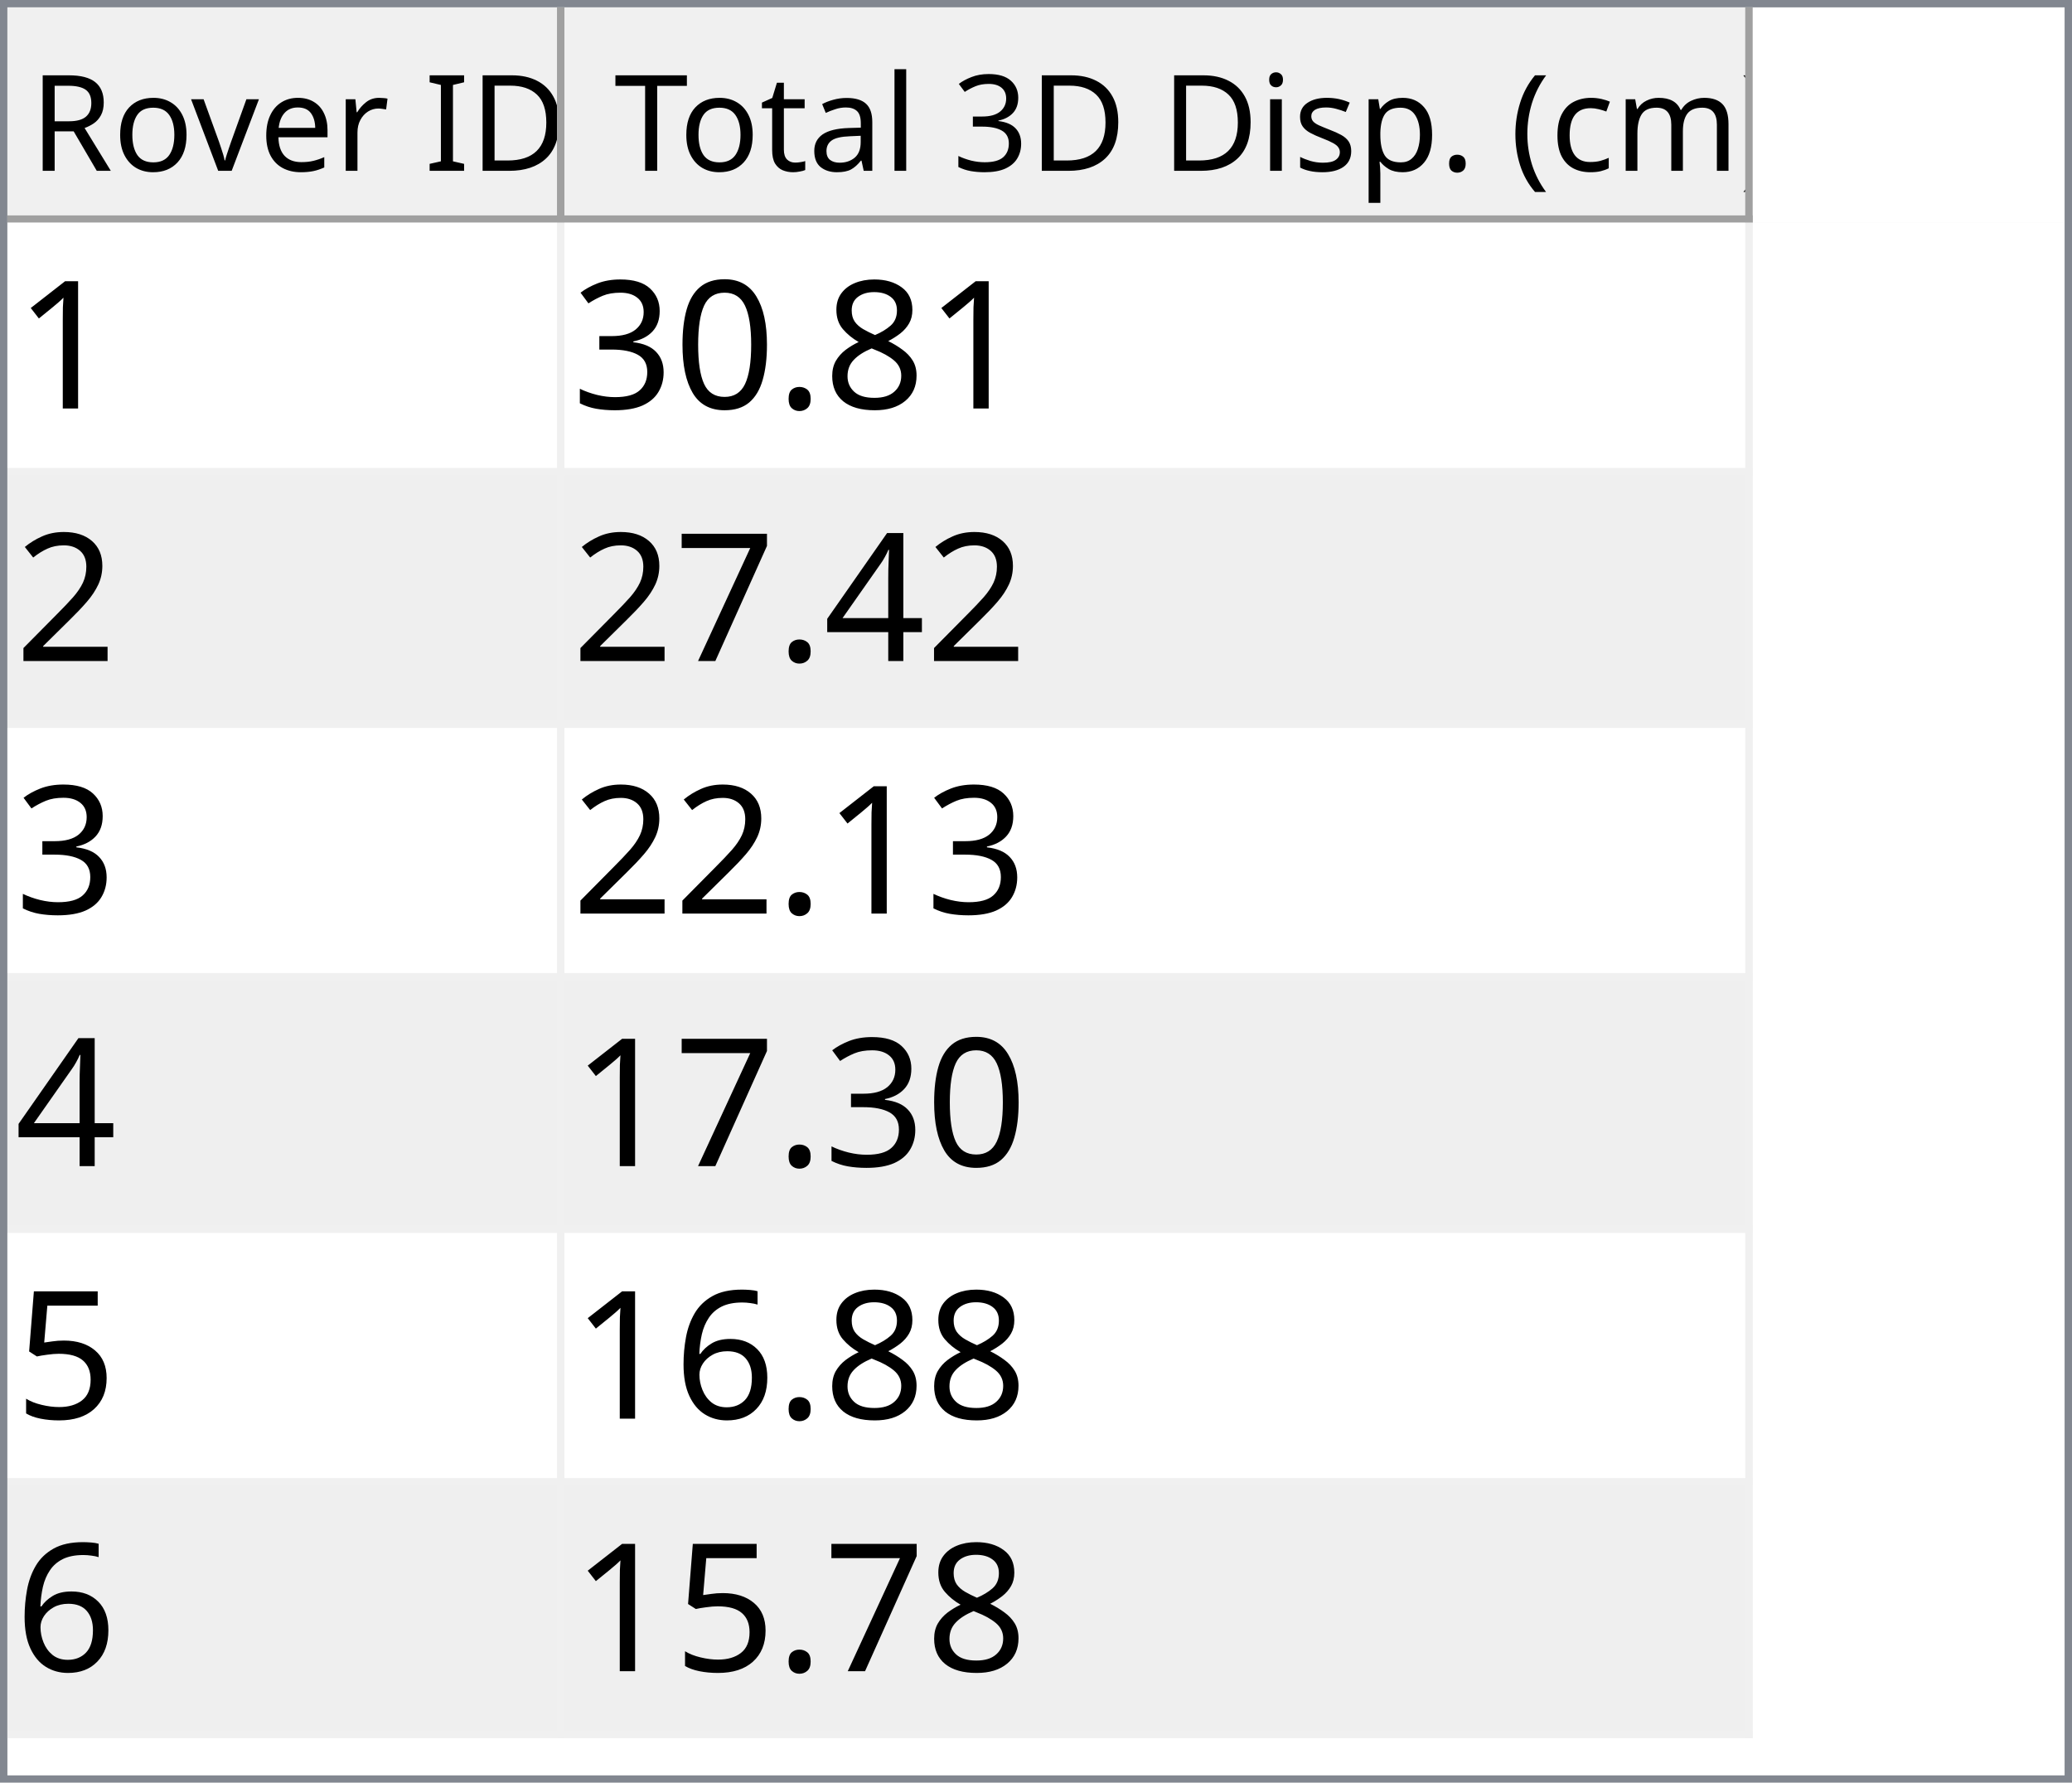
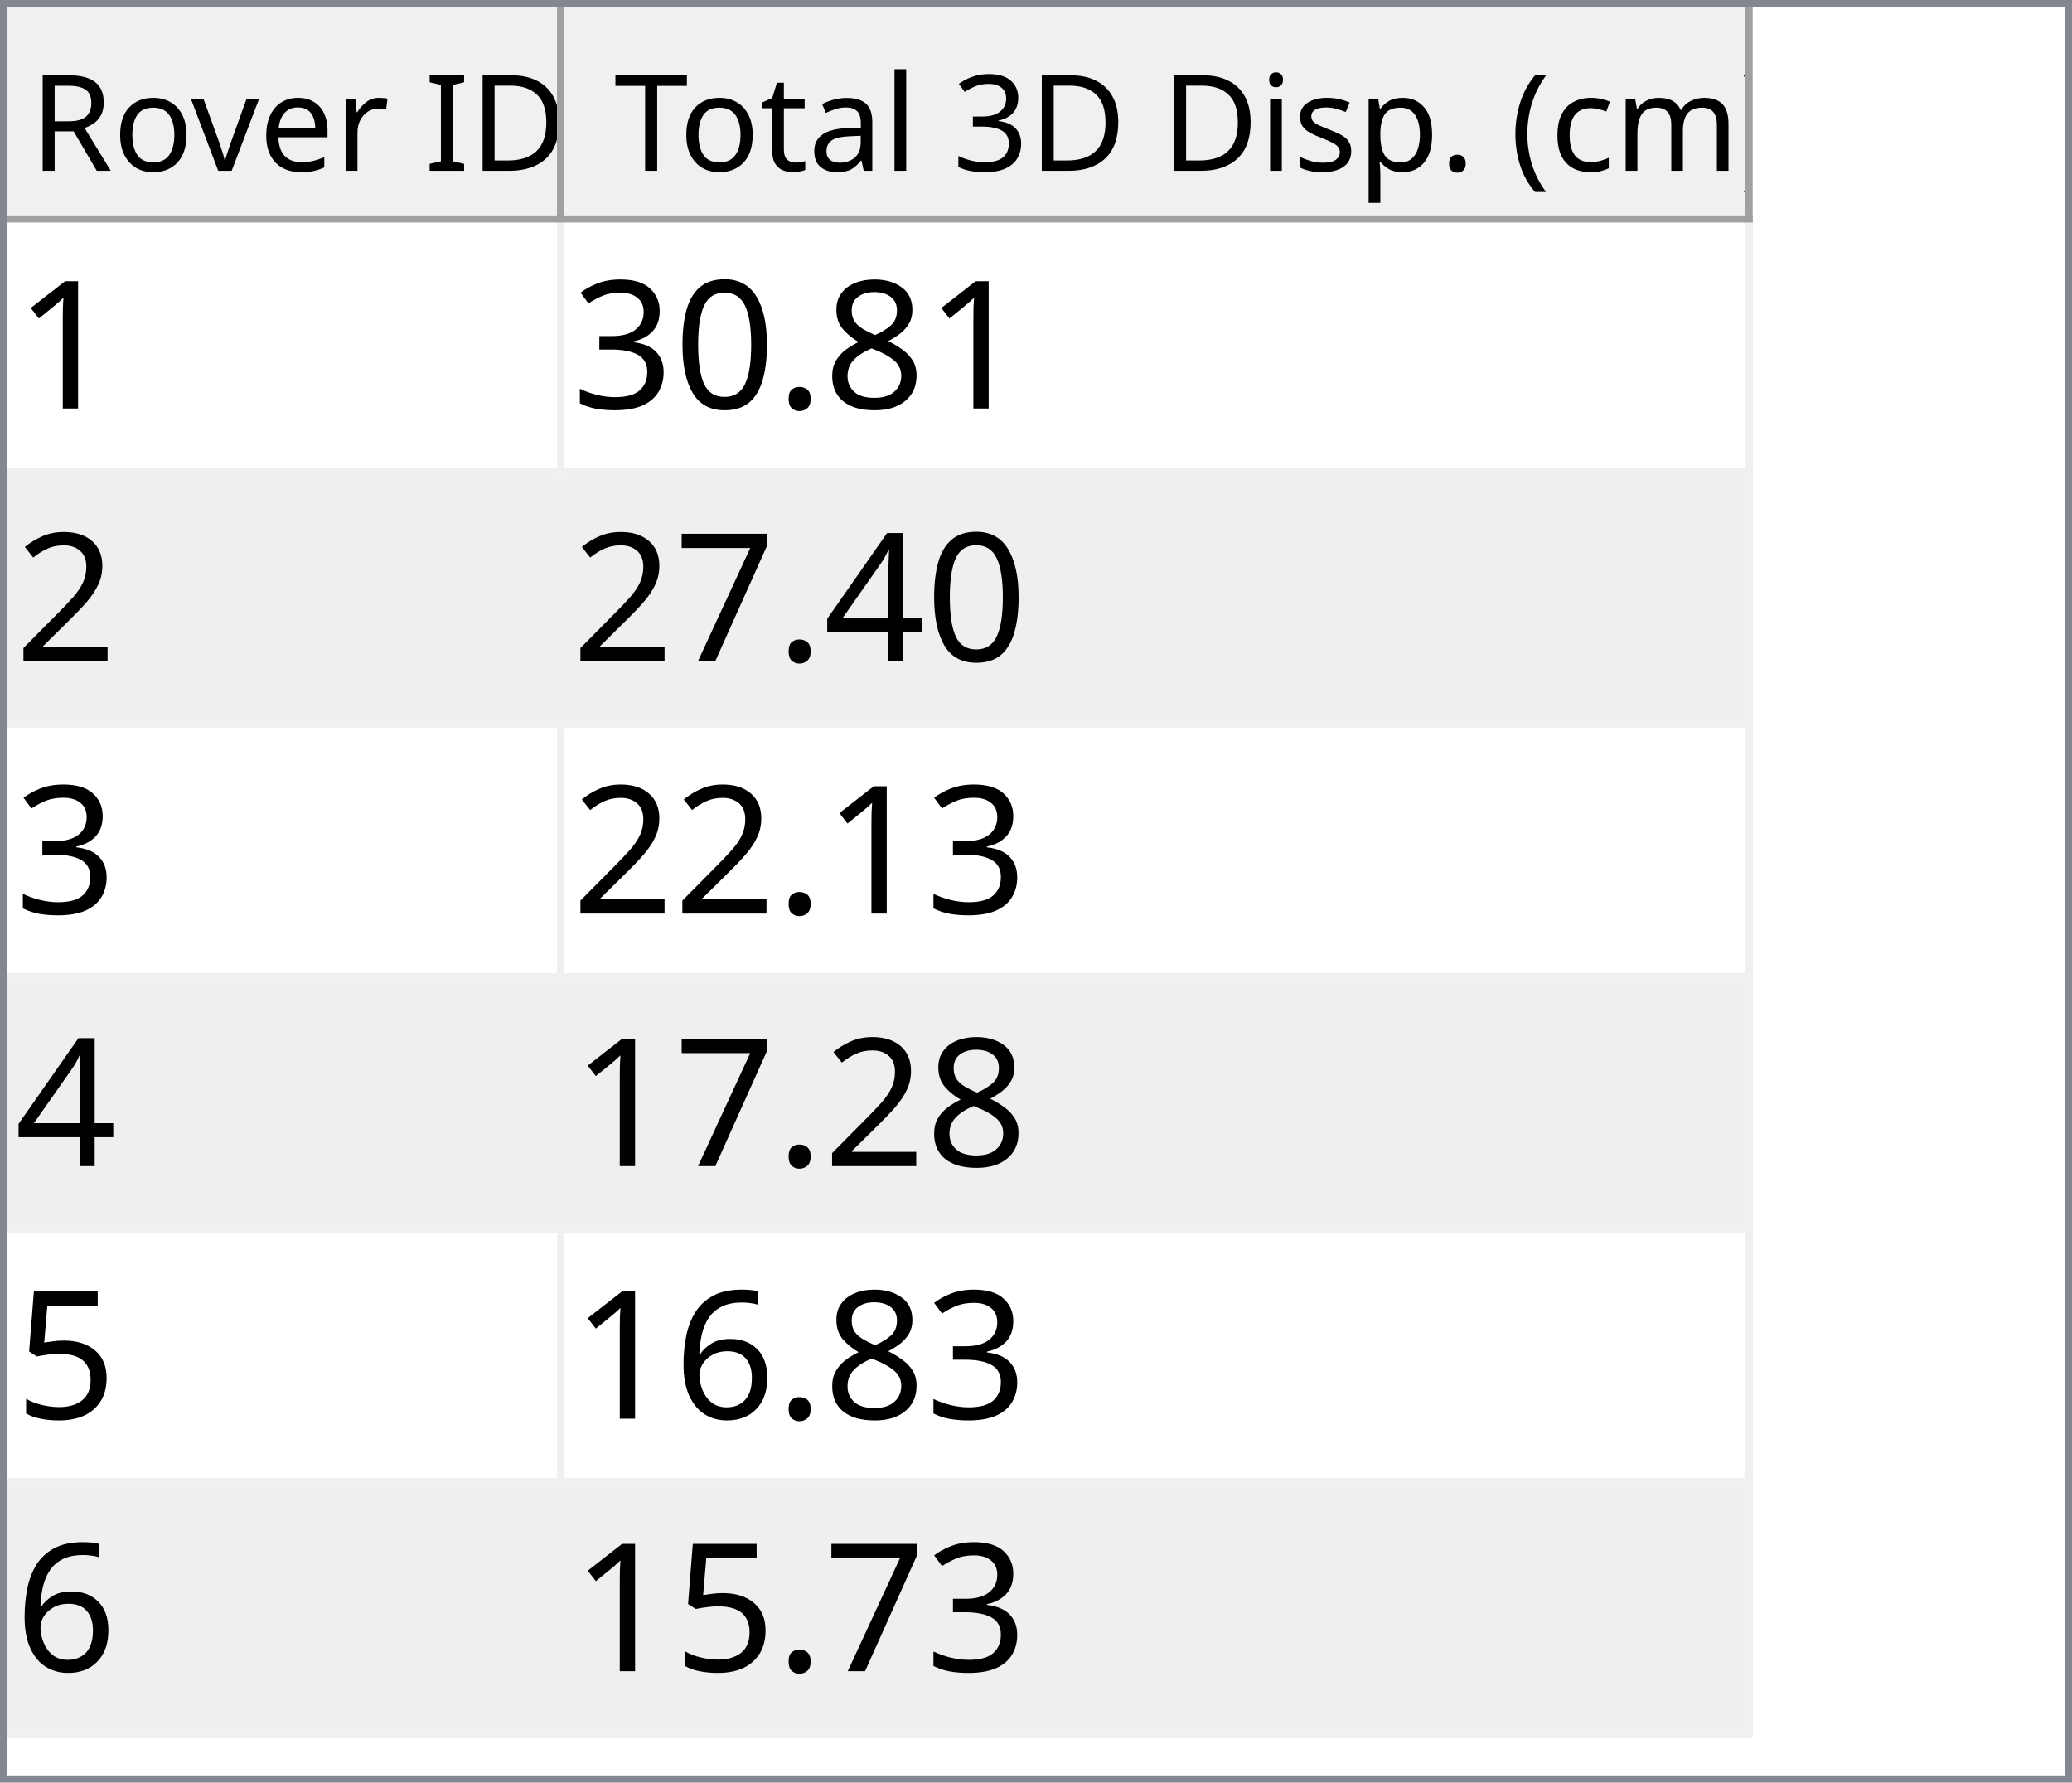
<svg xmlns="http://www.w3.org/2000/svg" style="fill-opacity:1; color-rendering:auto; color-interpolation:auto; text-rendering:auto; stroke:black; stroke-linecap:square; stroke-miterlimit:10; shape-rendering:auto; stroke-opacity:1; fill:black; stroke-dasharray:none; font-weight:normal; stroke-width:1; font-family:'Dialog'; font-style:normal; stroke-linejoin:miter; font-size:12px; stroke-dashoffset:0; image-rendering:auto;" width="279" height="240">
  <defs id="genericDefs" />
  <g>
    <defs id="defs1">
      <clipPath clipPathUnits="userSpaceOnUse" id="clipPath1">
        <path d="M0 0 L279 0 L279 240 L0 240 L0 0 Z" />
      </clipPath>
      <clipPath clipPathUnits="userSpaceOnUse" id="clipPath2">
        <path d="M0 0 L0 240 L279 240 L279 0 Z" />
      </clipPath>
      <clipPath clipPathUnits="userSpaceOnUse" id="clipPath3">
        <path d="M0 0 L0 29 L277 29 L277 0 Z" />
      </clipPath>
      <clipPath clipPathUnits="userSpaceOnUse" id="clipPath4">
        <path d="M0 0 L0 29 L75 29 L75 0 Z" />
      </clipPath>
      <clipPath clipPathUnits="userSpaceOnUse" id="clipPath5">
        <path d="M1 1 L1 28 L74 28 L74 1 Z" />
      </clipPath>
      <clipPath clipPathUnits="userSpaceOnUse" id="clipPath6">
        <path d="M0 0 L0 27 L73 27 L73 0 Z" />
      </clipPath>
      <clipPath clipPathUnits="userSpaceOnUse" id="clipPath7">
        <path d="M-0.5 -0.5 L-0.5 28.5 L74.5 28.5 L74.5 -0.5 Z" />
      </clipPath>
      <clipPath clipPathUnits="userSpaceOnUse" id="clipPath8">
        <path d="M0 0 L0 29 L160 29 L160 0 Z" />
      </clipPath>
      <clipPath clipPathUnits="userSpaceOnUse" id="clipPath9">
        <path d="M1 1 L1 28 L159 28 L159 1 Z" />
      </clipPath>
      <clipPath clipPathUnits="userSpaceOnUse" id="clipPath10">
        <path d="M0 0 L0 27 L158 27 L158 0 Z" />
      </clipPath>
      <clipPath clipPathUnits="userSpaceOnUse" id="clipPath11">
        <path d="M-0.5 -0.5 L-0.5 28.5 L159.5 28.5 L159.5 -0.5 Z" />
      </clipPath>
      <clipPath clipPathUnits="userSpaceOnUse" id="clipPath12">
        <path d="M0 0 L0 209 L277 209 L277 0 Z" />
      </clipPath>
      <clipPath clipPathUnits="userSpaceOnUse" id="clipPath13">
        <path d="M0 0 L0 204 L235 204 L235 0 Z" />
      </clipPath>
      <clipPath clipPathUnits="userSpaceOnUse" id="clipPath14">
        <path d="M-0.5 -0.5 L-0.5 203.5 L234.5 203.5 L234.5 -0.5 Z" />
      </clipPath>
      <clipPath clipPathUnits="userSpaceOnUse" id="clipPath15">
        <path d="M0 0 L0 33 L74 33 L74 0 Z" />
      </clipPath>
      <clipPath clipPathUnits="userSpaceOnUse" id="clipPath16">
        <path d="M0 0 L0 33 L159 33 L159 0 Z" />
      </clipPath>
      <font horiz-adv-x="64.551" id="font1">
        <font-face ascent="107.91" descent="25.098" units-per-em="100" style="font-style:normal; font-family:Segoe UI; font-weight:normal;" />
        <missing-glyph horiz-adv-x="64.551" d="M8.109 0 L8.109 68.266 L56.453 68.266 L56.453 0 L8.109 0 ZM15.328 7.234 L49.219 7.234 L49.219 61.031 L15.328 61.031 L15.328 7.234 Z" />
        <glyph unicode="D" horiz-adv-x="70.117" d="M9.188 0 L9.188 70.016 L28.516 70.016 Q65.531 70.016 65.531 35.891 Q65.531 19.672 55.25 9.836 Q44.969 0 27.734 0 L9.188 0 ZM17.391 62.594 L17.391 7.422 L27.828 7.422 Q41.609 7.422 49.273 14.797 Q56.938 22.172 56.938 35.688 Q56.938 62.594 28.328 62.594 L17.391 62.594 Z" />
        <glyph unicode="I" horiz-adv-x="26.611" d="M17.391 0 L9.188 0 L9.188 70.016 L17.391 70.016 L17.391 0 Z" />
        <glyph unicode=" " horiz-adv-x="27.393" d="" />
        <glyph unicode="r" horiz-adv-x="34.766" d="M34.188 41.891 Q32.078 43.5 28.125 43.5 Q23 43.5 19.555 38.672 Q16.109 33.844 16.109 25.484 L16.109 0 L8.109 0 L8.109 50 L16.109 50 L16.109 39.703 L16.312 39.703 Q18.016 44.969 21.531 47.922 Q25.047 50.875 29.391 50.875 Q32.516 50.875 34.188 50.203 L34.188 41.891 Z" />
        <glyph unicode="e" horiz-adv-x="52.295" d="M48.297 23 L12.984 23 Q13.188 14.656 17.484 10.109 Q21.781 5.562 29.297 5.562 Q37.75 5.562 44.828 11.141 L44.828 3.609 Q38.234 -1.172 27.391 -1.172 Q16.797 -1.172 10.742 5.641 Q4.688 12.453 4.688 24.812 Q4.688 36.469 11.305 43.82 Q17.922 51.172 27.734 51.172 Q37.547 51.172 42.922 44.828 Q48.297 38.484 48.297 27.203 L48.297 23 ZM40.094 29.781 Q40.047 36.719 36.75 40.578 Q33.453 44.438 27.594 44.438 Q21.922 44.438 17.969 40.383 Q14.016 36.328 13.094 29.781 L40.094 29.781 Z" />
        <glyph unicode="v" horiz-adv-x="47.9" d="M47.406 50 L27.484 0 L19.625 0 L0.688 50 L9.469 50 L22.172 13.672 Q23.578 9.672 23.922 6.688 L24.125 6.688 Q24.609 10.453 25.688 13.484 L38.969 50 L47.406 50 Z" />
        <glyph unicode="o" horiz-adv-x="58.594" d="M29 -1.172 Q17.922 -1.172 11.305 5.836 Q4.688 12.844 4.688 24.422 Q4.688 37.016 11.57 44.094 Q18.453 51.172 30.172 51.172 Q41.359 51.172 47.633 44.289 Q53.906 37.406 53.906 25.203 Q53.906 13.234 47.141 6.031 Q40.375 -1.172 29 -1.172 ZM29.594 44.438 Q21.875 44.438 17.383 39.188 Q12.891 33.938 12.891 24.703 Q12.891 15.828 17.43 10.695 Q21.969 5.562 29.594 5.562 Q37.359 5.562 41.531 10.594 Q45.703 15.625 45.703 24.906 Q45.703 34.281 41.531 39.359 Q37.359 44.438 29.594 44.438 Z" />
        <glyph unicode="R" horiz-adv-x="59.814" d="M59.375 0 L49.609 0 L37.891 19.625 Q36.281 22.359 34.766 24.289 Q33.25 26.219 31.664 27.438 Q30.078 28.656 28.25 29.219 Q26.422 29.781 24.125 29.781 L17.391 29.781 L17.391 0 L9.188 0 L9.188 70.016 L30.078 70.016 Q34.672 70.016 38.555 68.867 Q42.438 67.719 45.289 65.375 Q48.141 63.031 49.758 59.547 Q51.375 56.062 51.375 51.375 Q51.375 47.703 50.273 44.656 Q49.172 41.609 47.148 39.211 Q45.125 36.812 42.266 35.133 Q39.406 33.453 35.844 32.516 L35.844 32.328 Q37.594 31.547 38.891 30.547 Q40.188 29.547 41.359 28.18 Q42.531 26.812 43.68 25.078 Q44.828 23.344 46.234 21.047 L59.375 0 ZM17.391 62.594 L17.391 37.203 L28.516 37.203 Q31.594 37.203 34.203 38.133 Q36.812 39.062 38.719 40.797 Q40.625 42.531 41.703 45.047 Q42.781 47.562 42.781 50.688 Q42.781 56.297 39.141 59.445 Q35.5 62.594 28.609 62.594 L17.391 62.594 Z" />
        <glyph unicode=")" horiz-adv-x="30.176" d="M8.297 -15.922 L1.172 -15.922 Q16.406 2.344 16.406 26.812 Q16.406 51.469 1.078 70.016 L8.297 70.016 Q23.531 52.156 23.531 26.703 Q23.531 1.375 8.297 -15.922 Z" />
        <glyph unicode="m" horiz-adv-x="86.133" d="M79.109 0 L71.094 0 L71.094 28.719 Q71.094 37.016 68.531 40.727 Q65.969 44.438 59.906 44.438 Q54.781 44.438 51.195 39.75 Q47.609 35.062 47.609 28.516 L47.609 0 L39.594 0 L39.594 29.688 Q39.594 44.438 28.219 44.438 Q22.953 44.438 19.531 40.016 Q16.109 35.594 16.109 28.516 L16.109 0 L8.109 0 L8.109 50 L16.109 50 L16.109 42.094 L16.312 42.094 Q21.625 51.172 31.844 51.172 Q36.969 51.172 40.773 48.312 Q44.578 45.453 46 40.828 Q51.562 51.172 62.594 51.172 Q79.109 51.172 79.109 30.812 L79.109 0 Z" />
        <glyph unicode="c" horiz-adv-x="46.191" d="M42.188 2.297 Q36.422 -1.172 28.516 -1.172 Q17.828 -1.172 11.258 5.789 Q4.688 12.75 4.688 23.828 Q4.688 36.188 11.766 43.68 Q18.844 51.172 30.672 51.172 Q37.25 51.172 42.281 48.734 L42.281 40.531 Q36.719 44.438 30.375 44.438 Q22.703 44.438 17.797 38.945 Q12.891 33.453 12.891 24.516 Q12.891 15.719 17.508 10.641 Q22.125 5.562 29.891 5.562 Q36.422 5.562 42.188 9.906 L42.188 2.297 Z" />
        <glyph unicode="(" horiz-adv-x="30.176" d="M29.109 -15.922 L21.969 -15.922 Q6.844 1.375 6.844 26.703 Q6.844 52.156 21.969 70.016 L29.203 70.016 Q13.875 51.469 13.875 26.812 Q13.875 2.344 29.109 -15.922 Z" />
        <glyph unicode="." horiz-adv-x="21.68" d="M10.891 -1.078 Q8.641 -1.078 7.055 0.539 Q5.469 2.156 5.469 4.391 Q5.469 6.641 7.055 8.273 Q8.641 9.906 10.891 9.906 Q13.188 9.906 14.797 8.273 Q16.406 6.641 16.406 4.391 Q16.406 2.156 14.797 0.539 Q13.188 -1.078 10.891 -1.078 Z" />
        <glyph unicode="p" horiz-adv-x="58.789" d="M16.312 7.234 L16.109 7.234 L16.109 -23 L8.109 -23 L8.109 50 L16.109 50 L16.109 41.219 L16.312 41.219 Q22.219 51.172 33.594 51.172 Q43.266 51.172 48.688 44.461 Q54.109 37.75 54.109 26.469 Q54.109 13.922 48 6.375 Q41.891 -1.172 31.297 -1.172 Q21.578 -1.172 16.312 7.234 ZM16.109 27.391 L16.109 20.406 Q16.109 14.203 20.141 9.883 Q24.172 5.562 30.375 5.562 Q37.641 5.562 41.773 11.133 Q45.906 16.703 45.906 26.609 Q45.906 34.969 42.047 39.703 Q38.188 44.438 31.594 44.438 Q24.609 44.438 20.359 39.578 Q16.109 34.719 16.109 27.391 Z" />
        <glyph unicode="s" horiz-adv-x="42.432" d="M5.078 1.812 L5.078 10.406 Q11.625 5.562 19.484 5.562 Q30.031 5.562 30.031 12.594 Q30.031 14.594 29.125 15.992 Q28.219 17.391 26.68 18.461 Q25.141 19.531 23.07 20.383 Q21 21.234 18.609 22.172 Q15.281 23.484 12.766 24.828 Q10.25 26.172 8.57 27.859 Q6.891 29.547 6.031 31.695 Q5.172 33.844 5.172 36.719 Q5.172 40.234 6.789 42.945 Q8.406 45.656 11.086 47.484 Q13.766 49.312 17.211 50.242 Q20.656 51.172 24.312 51.172 Q30.812 51.172 35.938 48.922 L35.938 40.828 Q30.422 44.438 23.25 44.438 Q21 44.438 19.195 43.922 Q17.391 43.406 16.094 42.477 Q14.797 41.547 14.086 40.258 Q13.375 38.969 13.375 37.406 Q13.375 35.453 14.086 34.133 Q14.797 32.812 16.164 31.789 Q17.531 30.766 19.484 29.938 Q21.438 29.109 23.922 28.125 Q27.25 26.859 29.883 25.516 Q32.516 24.172 34.375 22.484 Q36.234 20.797 37.234 18.602 Q38.234 16.406 38.234 13.375 Q38.234 9.672 36.602 6.938 Q34.969 4.203 32.234 2.398 Q29.5 0.594 25.93 -0.289 Q22.359 -1.172 18.453 -1.172 Q10.75 -1.172 5.078 1.812 Z" />
        <glyph unicode="i" horiz-adv-x="24.219" d="M12.203 62.703 Q10.062 62.703 8.547 64.164 Q7.031 65.625 7.031 67.875 Q7.031 70.125 8.547 71.609 Q10.062 73.094 12.203 73.094 Q14.406 73.094 15.945 71.609 Q17.484 70.125 17.484 67.875 Q17.484 65.719 15.945 64.211 Q14.406 62.703 12.203 62.703 ZM16.109 0 L8.109 0 L8.109 50 L16.109 50 L16.109 0 Z" />
        <glyph unicode="3" horiz-adv-x="53.906" d="M46.531 19.828 Q46.531 15.094 44.75 11.211 Q42.969 7.328 39.719 4.57 Q36.469 1.812 31.93 0.297 Q27.391 -1.219 21.922 -1.219 Q11.922 -1.219 6 2.594 L6 11.188 Q13.094 5.609 22.219 5.609 Q25.875 5.609 28.828 6.539 Q31.781 7.469 33.906 9.227 Q36.031 10.984 37.18 13.477 Q38.328 15.969 38.328 19.094 Q38.328 32.812 18.797 32.812 L12.984 32.812 L12.984 39.594 L18.5 39.594 Q35.797 39.594 35.797 52.484 Q35.797 64.406 22.609 64.406 Q15.188 64.406 8.688 59.422 L8.688 67.188 Q15.375 71.188 24.609 71.188 Q29 71.188 32.57 69.969 Q36.141 68.75 38.68 66.555 Q41.219 64.359 42.609 61.281 Q44 58.203 44 54.5 Q44 40.672 30.031 36.719 L30.031 36.531 Q33.594 36.141 36.625 34.797 Q39.656 33.453 41.852 31.305 Q44.047 29.156 45.289 26.25 Q46.531 23.344 46.531 19.828 Z" />
        <glyph unicode="l" horiz-adv-x="24.219" d="M16.109 0 L8.109 0 L8.109 74.031 L16.109 74.031 L16.109 0 Z" />
        <glyph unicode="a" horiz-adv-x="50.879" d="M43.891 0 L35.891 0 L35.891 7.812 L35.688 7.812 Q30.469 -1.172 20.312 -1.172 Q12.844 -1.172 8.617 2.781 Q4.391 6.734 4.391 13.281 Q4.391 27.297 20.906 29.594 L35.891 31.688 Q35.891 44.438 25.594 44.438 Q16.547 44.438 9.281 38.281 L9.281 46.484 Q16.656 51.172 26.266 51.172 Q43.891 51.172 43.891 32.516 L43.891 0 ZM35.891 25.297 L23.828 23.641 Q18.266 22.859 15.43 20.875 Q12.594 18.891 12.594 13.875 Q12.594 10.203 15.211 7.883 Q17.828 5.562 22.172 5.562 Q28.125 5.562 32.008 9.742 Q35.891 13.922 35.891 20.312 L35.891 25.297 Z" />
        <glyph unicode="t" horiz-adv-x="33.887" d="M31.297 0.484 Q28.469 -1.078 23.828 -1.078 Q10.688 -1.078 10.688 13.578 L10.688 43.172 L2.094 43.172 L2.094 50 L10.688 50 L10.688 62.203 L18.703 64.797 L18.703 50 L31.297 50 L31.297 43.172 L18.703 43.172 L18.703 14.984 Q18.703 9.969 20.414 7.82 Q22.125 5.672 26.078 5.672 Q29.109 5.672 31.297 7.328 L31.297 0.484 Z" />
        <glyph unicode="T" horiz-adv-x="52.393" d="M50.594 62.594 L30.375 62.594 L30.375 0 L22.172 0 L22.172 62.594 L2 62.594 L2 70.016 L50.594 70.016 L50.594 62.594 Z" />
      </font>
      <font horiz-adv-x="75.0" id="font2">
        <font-face ascent="100.537" descent="21.973" units-per-em="100" style="font-style:normal; font-family:sans-serif; font-weight:normal;" />
        <missing-glyph horiz-adv-x="75.0" d="M12.5 0 L12.5 62.5 L62.5 62.5 L62.5 0 L12.5 0 ZM14.062 1.562 L60.938 1.562 L60.938 60.938 L14.062 60.938 L14.062 1.562 Z" />
        <glyph unicode="1" horiz-adv-x="55.615" d="M37.25 0 L28.469 0 L28.469 56 Q25.297 52.984 20.141 49.953 Q14.984 46.922 10.891 45.406 L10.891 53.906 Q18.266 57.375 23.781 62.305 Q29.297 67.234 31.594 71.875 L37.25 71.875 L37.25 0 Z" />
        <glyph unicode="8" horiz-adv-x="55.615" d="M17.672 38.812 Q12.203 40.828 9.57 44.539 Q6.938 48.25 6.938 53.422 Q6.938 61.234 12.555 66.555 Q18.172 71.875 27.484 71.875 Q36.859 71.875 42.578 66.43 Q48.297 60.984 48.297 53.172 Q48.297 48.188 45.68 44.508 Q43.062 40.828 37.75 38.812 Q44.344 36.672 47.781 31.883 Q51.219 27.094 51.219 20.453 Q51.219 11.281 44.727 5.031 Q38.234 -1.219 27.641 -1.219 Q17.047 -1.219 10.547 5.055 Q4.047 11.328 4.047 20.703 Q4.047 27.688 7.594 32.398 Q11.141 37.109 17.672 38.812 ZM15.922 53.719 Q15.922 48.641 19.195 45.414 Q22.469 42.188 27.688 42.188 Q32.766 42.188 36.016 45.383 Q39.266 48.578 39.266 53.219 Q39.266 58.062 35.914 61.359 Q32.562 64.656 27.594 64.656 Q22.562 64.656 19.242 61.43 Q15.922 58.203 15.922 53.719 ZM13.094 20.656 Q13.094 16.891 14.875 13.375 Q16.656 9.859 20.172 7.93 Q23.688 6 27.734 6 Q34.031 6 38.133 10.055 Q42.234 14.109 42.234 20.359 Q42.234 26.703 38.016 30.859 Q33.797 35.016 27.438 35.016 Q21.234 35.016 17.164 30.914 Q13.094 26.812 13.094 20.656 Z" />
        <glyph unicode="." horiz-adv-x="27.783" d="M9.078 0 L9.078 10.016 L19.094 10.016 L19.094 0 L9.078 0 Z" />
        <glyph unicode="0" horiz-adv-x="55.615" d="M4.156 35.297 Q4.156 48 6.766 55.742 Q9.375 63.484 14.523 67.68 Q19.672 71.875 27.484 71.875 Q33.25 71.875 37.594 69.555 Q41.938 67.234 44.773 62.867 Q47.609 58.5 49.219 52.227 Q50.828 45.953 50.828 35.297 Q50.828 22.703 48.242 14.969 Q45.656 7.234 40.508 3.008 Q35.359 -1.219 27.484 -1.219 Q17.141 -1.219 11.234 6.203 Q4.156 15.141 4.156 35.297 ZM13.188 35.297 Q13.188 17.672 17.312 11.836 Q21.438 6 27.484 6 Q33.547 6 37.672 11.859 Q41.797 17.719 41.797 35.297 Q41.797 52.984 37.672 58.789 Q33.547 64.594 27.391 64.594 Q21.344 64.594 17.719 59.469 Q13.188 52.938 13.188 35.297 Z" />
        <glyph unicode="3" horiz-adv-x="55.615" d="M4.203 18.891 L12.984 20.062 Q14.5 12.594 18.141 9.297 Q21.781 6 27 6 Q33.203 6 37.477 10.297 Q41.75 14.594 41.75 20.953 Q41.75 27 37.797 30.93 Q33.844 34.859 27.734 34.859 Q25.25 34.859 21.531 33.891 L22.516 41.609 Q23.391 41.5 23.922 41.5 Q29.547 41.5 34.039 44.43 Q38.531 47.359 38.531 53.469 Q38.531 58.297 35.258 61.477 Q31.984 64.656 26.812 64.656 Q21.688 64.656 18.266 61.43 Q14.844 58.203 13.875 51.766 L5.078 53.328 Q6.688 62.156 12.398 67.016 Q18.109 71.875 26.609 71.875 Q32.469 71.875 37.398 69.359 Q42.328 66.844 44.945 62.5 Q47.562 58.156 47.562 53.266 Q47.562 48.641 45.07 44.828 Q42.578 41.016 37.703 38.766 Q44.047 37.312 47.562 32.695 Q51.078 28.078 51.078 21.141 Q51.078 11.766 44.242 5.25 Q37.406 -1.266 26.953 -1.266 Q17.531 -1.266 11.305 4.352 Q5.078 9.969 4.203 18.891 Z" />
        <glyph unicode="2" horiz-adv-x="55.615" d="M50.344 8.453 L50.344 0 L3.031 0 Q2.938 3.172 4.047 6.109 Q5.859 10.938 9.836 15.625 Q13.812 20.312 21.344 26.469 Q33.016 36.031 37.117 41.625 Q41.219 47.219 41.219 52.203 Q41.219 57.422 37.477 61.008 Q33.734 64.594 27.734 64.594 Q21.391 64.594 17.578 60.789 Q13.766 56.984 13.719 50.25 L4.688 51.172 Q5.609 61.281 11.664 66.578 Q17.719 71.875 27.938 71.875 Q38.234 71.875 44.242 66.164 Q50.25 60.453 50.25 52 Q50.25 47.703 48.492 43.555 Q46.734 39.406 42.656 34.812 Q38.578 30.219 29.109 22.219 Q21.188 15.578 18.945 13.211 Q16.703 10.844 15.234 8.453 L50.344 8.453 Z" />
        <glyph unicode="4" horiz-adv-x="55.615" d="M32.328 0 L32.328 17.141 L1.266 17.141 L1.266 25.203 L33.938 71.578 L41.109 71.578 L41.109 25.203 L50.781 25.203 L50.781 17.141 L41.109 17.141 L41.109 0 L32.328 0 ZM32.328 25.203 L32.328 57.469 L9.906 25.203 L32.328 25.203 Z" />
        <glyph unicode="7" horiz-adv-x="55.615" d="M4.734 62.203 L4.734 70.656 L51.078 70.656 L51.078 63.812 Q44.234 56.547 37.523 44.484 Q30.812 32.422 27.156 19.672 Q24.516 10.688 23.781 0 L14.75 0 Q14.891 8.453 18.062 20.414 Q21.234 32.375 27.172 43.484 Q33.109 54.594 39.797 62.203 L4.734 62.203 Z" />
        <glyph unicode="5" horiz-adv-x="55.615" d="M4.156 18.75 L13.375 19.531 Q14.406 12.797 18.141 9.398 Q21.875 6 27.156 6 Q33.5 6 37.891 10.789 Q42.281 15.578 42.281 23.484 Q42.281 31 38.062 35.352 Q33.844 39.703 27 39.703 Q22.75 39.703 19.336 37.773 Q15.922 35.844 13.969 32.766 L5.719 33.844 L12.641 70.609 L48.25 70.609 L48.25 62.203 L19.672 62.203 L15.828 42.969 Q22.266 47.469 29.344 47.469 Q38.719 47.469 45.164 40.969 Q51.609 34.469 51.609 24.266 Q51.609 14.547 45.953 7.469 Q39.062 -1.219 27.156 -1.219 Q17.391 -1.219 11.211 4.25 Q5.031 9.719 4.156 18.75 Z" />
        <glyph unicode="6" horiz-adv-x="55.615" d="M49.75 54.047 L41.016 53.375 Q39.844 58.547 37.703 60.891 Q34.125 64.656 28.906 64.656 Q24.703 64.656 21.531 62.312 Q17.391 59.281 14.992 53.469 Q12.594 47.656 12.5 36.922 Q15.672 41.75 20.266 44.094 Q24.859 46.438 29.891 46.438 Q38.672 46.438 44.852 39.969 Q51.031 33.5 51.031 23.25 Q51.031 16.5 48.125 10.719 Q45.219 4.938 40.141 1.859 Q35.062 -1.219 28.609 -1.219 Q17.625 -1.219 10.695 6.859 Q3.766 14.938 3.766 33.5 Q3.766 54.25 11.422 63.672 Q18.109 71.875 29.438 71.875 Q37.891 71.875 43.289 67.141 Q48.688 62.406 49.75 54.047 ZM13.875 23.188 Q13.875 18.656 15.797 14.508 Q17.719 10.359 21.188 8.18 Q24.656 6 28.469 6 Q34.031 6 38.039 10.492 Q42.047 14.984 42.047 22.703 Q42.047 30.125 38.086 34.398 Q34.125 38.672 28.125 38.672 Q22.172 38.672 18.023 34.398 Q13.875 30.125 13.875 23.188 Z" />
      </font>
    </defs>
    <g style="fill:white; stroke:white;">
      <rect x="0" y="0" width="279" style="clip-path:url(#clipPath1); stroke:none;" height="240" />
    </g>
    <g style="fill:white; text-rendering:optimizeSpeed; color-rendering:optimizeSpeed; image-rendering:optimizeSpeed; shape-rendering:crispEdges; stroke:white; color-interpolation:sRGB;">
      <rect x="0" width="279" height="240" y="0" style="stroke:none;" />
      <path style="stroke:none;" d="M0 240 L279 240 L279 0 L0 0 Z" />
    </g>
    <g style="fill:rgb(240,240,240); font-size:18px; font-family:'Segoe UI'; stroke:rgb(240,240,240);">
      <rect x="0" y="0" width="279" style="clip-path:url(#clipPath2); stroke:none;" height="240" />
    </g>
    <g style="fill:rgb(130,135,144); font-size:18px; font-family:'Segoe UI'; stroke:rgb(130,135,144);">
      <path d="M0 0 L279 0 L279 240 L0 240 L0 0 ZM1 1 L278 1 L278 239 L1 239 L1 1 Z" style="fill-rule:evenodd; clip-path:url(#clipPath2); stroke:none;" />
    </g>
    <g style="fill:white; font-size:18px; font-family:'Segoe UI'; stroke:white;" transform="translate(1,1)">
      <rect x="0" y="0" width="277" style="clip-path:url(#clipPath3); stroke:none;" height="29" />
    </g>
    <g style="fill:rgb(240,240,240); font-size:18px; font-family:'Segoe UI'; stroke:rgb(240,240,240);" transform="translate(1,1)">
      <rect x="0" y="0" width="75" style="clip-path:url(#clipPath4); stroke:none;" height="29" />
    </g>
    <g style="font-family:'Segoe UI'; font-size:18px;" transform="translate(2,2)">
      <text x="2" xml:space="preserve" y="21" style="clip-path:url(#clipPath6); stroke:none;">Rover ID</text>
    </g>
    <g transform="translate(1.5,1.5)" style="fill:rgb(160,160,160); font-size:18px; font-family:'Segoe UI'; stroke:rgb(160,160,160); stroke-linejoin:bevel;">
      <line x1="74" x2="74" y1="0" style="fill:none; clip-path:url(#clipPath7);" y2="28" />
    </g>
    <g transform="matrix(1,0,0,1,1,1) translate(0.5,0.5)" style="fill:rgb(160,160,160); font-size:18px; font-family:'Segoe UI'; stroke:rgb(160,160,160); stroke-linejoin:bevel;">
      <line x1="0" x2="74" y1="28" style="fill:none; clip-path:url(#clipPath7);" y2="28" />
    </g>
    <g style="fill:rgb(240,240,240); font-size:18px; font-family:'Segoe UI'; stroke:rgb(240,240,240);" transform="translate(76,1)">
      <rect x="0" y="0" width="160" style="clip-path:url(#clipPath8); stroke:none;" height="29" />
    </g>
    <g style="font-family:'Segoe UI'; font-size:18px;" transform="translate(77,2)">
      <text x="1" xml:space="preserve" y="21" style="clip-path:url(#clipPath10); stroke:none;"> Total 3D Disp. (cm)</text>
    </g>
    <g transform="translate(76.5,1.5)" style="fill:rgb(160,160,160); font-size:18px; font-family:'Segoe UI'; stroke:rgb(160,160,160); stroke-linejoin:bevel;">
      <line x1="159" x2="159" y1="0" style="fill:none; clip-path:url(#clipPath11);" y2="28" />
    </g>
    <g transform="matrix(1,0,0,1,76,1) translate(0.5,0.5)" style="fill:rgb(160,160,160); font-size:18px; font-family:'Segoe UI'; stroke:rgb(160,160,160); stroke-linejoin:bevel;">
      <line x1="0" x2="159" y1="28" style="fill:none; clip-path:url(#clipPath11);" y2="28" />
    </g>
    <g style="fill:white; font-size:18px; font-family:'Segoe UI'; stroke:white;" transform="translate(1,30)">
      <rect x="0" y="0" width="277" style="clip-path:url(#clipPath12); stroke:none;" height="209" />
    </g>
    <g style="fill:rgb(240,240,240); font-size:24px; font-family:sans-serif; stroke:rgb(240,240,240);" transform="translate(1,30)">
      <rect x="0" y="0" width="235" style="clip-path:url(#clipPath13); stroke:none;" height="204" />
      <line transform="translate(0.5,0.5)" x1="0" x2="234" y1="33" style="clip-path:url(#clipPath14); fill:none; stroke-linejoin:bevel;" y2="33" />
    </g>
    <g transform="matrix(1,0,0,1,1,30) translate(0.5,0.5)" style="fill:rgb(240,240,240); font-size:24px; font-family:sans-serif; stroke:rgb(240,240,240); stroke-linejoin:bevel;">
      <line x1="0" x2="234" y1="67" style="fill:none; clip-path:url(#clipPath14);" y2="67" />
    </g>
    <g transform="matrix(1,0,0,1,1,30) translate(0.5,0.5)" style="fill:rgb(240,240,240); font-size:24px; font-family:sans-serif; stroke:rgb(240,240,240); stroke-linejoin:bevel;">
      <line x1="0" x2="234" y1="101" style="fill:none; clip-path:url(#clipPath14);" y2="101" />
    </g>
    <g transform="matrix(1,0,0,1,1,30) translate(0.5,0.5)" style="fill:rgb(240,240,240); font-size:24px; font-family:sans-serif; stroke:rgb(240,240,240); stroke-linejoin:bevel;">
      <line x1="0" x2="234" y1="135" style="fill:none; clip-path:url(#clipPath14);" y2="135" />
    </g>
    <g transform="matrix(1,0,0,1,1,30) translate(0.5,0.5)" style="fill:rgb(240,240,240); font-size:24px; font-family:sans-serif; stroke:rgb(240,240,240); stroke-linejoin:bevel;">
      <line x1="0" x2="234" y1="169" style="fill:none; clip-path:url(#clipPath14);" y2="169" />
    </g>
    <g transform="matrix(1,0,0,1,1,30) translate(0.5,0.5)" style="fill:rgb(240,240,240); font-size:24px; font-family:sans-serif; stroke:rgb(240,240,240); stroke-linejoin:bevel;">
      <line x1="0" x2="234" y1="203" style="fill:none; clip-path:url(#clipPath14);" y2="203" />
    </g>
    <g transform="matrix(1,0,0,1,1,30) translate(0.5,0.5)" style="fill:rgb(240,240,240); font-size:24px; font-family:sans-serif; stroke:rgb(240,240,240); stroke-linejoin:bevel;">
      <line x1="74" x2="74" y1="0" style="fill:none; clip-path:url(#clipPath14);" y2="203" />
    </g>
    <g transform="matrix(1,0,0,1,1,30) translate(0.5,0.5)" style="fill:rgb(240,240,240); font-size:24px; font-family:sans-serif; stroke:rgb(240,240,240); stroke-linejoin:bevel;">
      <line x1="234" x2="234" y1="0" style="fill:none; clip-path:url(#clipPath14);" y2="203" />
    </g>
    <g style="fill:white; font-size:24px; font-family:sans-serif; stroke:white;" transform="matrix(1,0,0,1,1,30)">
      <rect x="0" y="0" width="74" style="clip-path:url(#clipPath15); stroke:none;" height="33" />
      <text x="1" y="25" style="fill:black; clip-path:url(#clipPath15); stroke:none;" xml:space="preserve">1</text>
    </g>
    <g style="fill:white; font-size:24px; font-family:sans-serif; stroke:white;" transform="matrix(1,0,0,1,1,30) translate(75,0)">
      <rect x="0" y="0" width="159" style="clip-path:url(#clipPath16); stroke:none;" height="33" />
      <text x="1" y="25" style="fill:black; clip-path:url(#clipPath16); stroke:none;" xml:space="preserve">30.81</text>
    </g>
    <g style="fill:rgb(239,239,239); font-size:24px; font-family:sans-serif; stroke:rgb(239,239,239);" transform="matrix(1,0,0,1,1,30) translate(0,34)">
      <rect x="0" y="0" width="74" style="clip-path:url(#clipPath15); stroke:none;" height="33" />
      <text x="1" y="25" style="fill:black; clip-path:url(#clipPath15); stroke:none;" xml:space="preserve">2</text>
    </g>
    <g style="fill:rgb(239,239,239); font-size:24px; font-family:sans-serif; stroke:rgb(239,239,239);" transform="matrix(1,0,0,1,1,30) translate(75,34)">
      <rect x="0" y="0" width="159" style="clip-path:url(#clipPath16); stroke:none;" height="33" />
-       <text x="1" y="25" style="fill:black; clip-path:url(#clipPath16); stroke:none;" xml:space="preserve">27.42</text>
+       <text x="1" y="25" style="fill:black; clip-path:url(#clipPath16); stroke:none;" xml:space="preserve">27.40</text>
    </g>
    <g style="fill:white; font-size:24px; font-family:sans-serif; stroke:white;" transform="matrix(1,0,0,1,1,30) translate(0,68)">
      <rect x="0" y="0" width="74" style="clip-path:url(#clipPath15); stroke:none;" height="33" />
      <text x="1" y="25" style="fill:black; clip-path:url(#clipPath15); stroke:none;" xml:space="preserve">3</text>
    </g>
    <g style="fill:white; font-size:24px; font-family:sans-serif; stroke:white;" transform="matrix(1,0,0,1,1,30) translate(75,68)">
      <rect x="0" y="0" width="159" style="clip-path:url(#clipPath16); stroke:none;" height="33" />
      <text x="1" y="25" style="fill:black; clip-path:url(#clipPath16); stroke:none;" xml:space="preserve">22.13</text>
    </g>
    <g style="fill:rgb(239,239,239); font-size:24px; font-family:sans-serif; stroke:rgb(239,239,239);" transform="matrix(1,0,0,1,1,30) translate(0,102)">
      <rect x="0" y="0" width="74" style="clip-path:url(#clipPath15); stroke:none;" height="33" />
      <text x="1" y="25" style="fill:black; clip-path:url(#clipPath15); stroke:none;" xml:space="preserve">4</text>
    </g>
    <g style="fill:rgb(239,239,239); font-size:24px; font-family:sans-serif; stroke:rgb(239,239,239);" transform="matrix(1,0,0,1,1,30) translate(75,102)">
      <rect x="0" y="0" width="159" style="clip-path:url(#clipPath16); stroke:none;" height="33" />
-       <text x="1" y="25" style="fill:black; clip-path:url(#clipPath16); stroke:none;" xml:space="preserve">17.30</text>
+       <text x="1" y="25" style="fill:black; clip-path:url(#clipPath16); stroke:none;" xml:space="preserve">17.28</text>
    </g>
    <g style="fill:white; font-size:24px; font-family:sans-serif; stroke:white;" transform="matrix(1,0,0,1,1,30) translate(0,136)">
      <rect x="0" y="0" width="74" style="clip-path:url(#clipPath15); stroke:none;" height="33" />
      <text x="1" y="25" style="fill:black; clip-path:url(#clipPath15); stroke:none;" xml:space="preserve">5</text>
    </g>
    <g style="fill:white; font-size:24px; font-family:sans-serif; stroke:white;" transform="matrix(1,0,0,1,1,30) translate(75,136)">
      <rect x="0" y="0" width="159" style="clip-path:url(#clipPath16); stroke:none;" height="33" />
-       <text x="1" y="25" style="fill:black; clip-path:url(#clipPath16); stroke:none;" xml:space="preserve">16.88</text>
+       <text x="1" y="25" style="fill:black; clip-path:url(#clipPath16); stroke:none;" xml:space="preserve">16.83</text>
    </g>
    <g style="fill:rgb(239,239,239); font-size:24px; font-family:sans-serif; stroke:rgb(239,239,239);" transform="matrix(1,0,0,1,1,30) translate(0,170)">
      <rect x="0" y="0" width="74" style="clip-path:url(#clipPath15); stroke:none;" height="33" />
      <text x="1" y="25" style="fill:black; clip-path:url(#clipPath15); stroke:none;" xml:space="preserve">6</text>
    </g>
    <g style="fill:rgb(239,239,239); font-size:24px; font-family:sans-serif; stroke:rgb(239,239,239);" transform="matrix(1,0,0,1,1,30) translate(75,170)">
      <rect x="0" y="0" width="159" style="clip-path:url(#clipPath16); stroke:none;" height="33" />
-       <text x="1" y="25" style="fill:black; clip-path:url(#clipPath16); stroke:none;" xml:space="preserve">15.78</text>
+       <text x="1" y="25" style="fill:black; clip-path:url(#clipPath16); stroke:none;" xml:space="preserve">15.73</text>
    </g>
  </g>
</svg>
